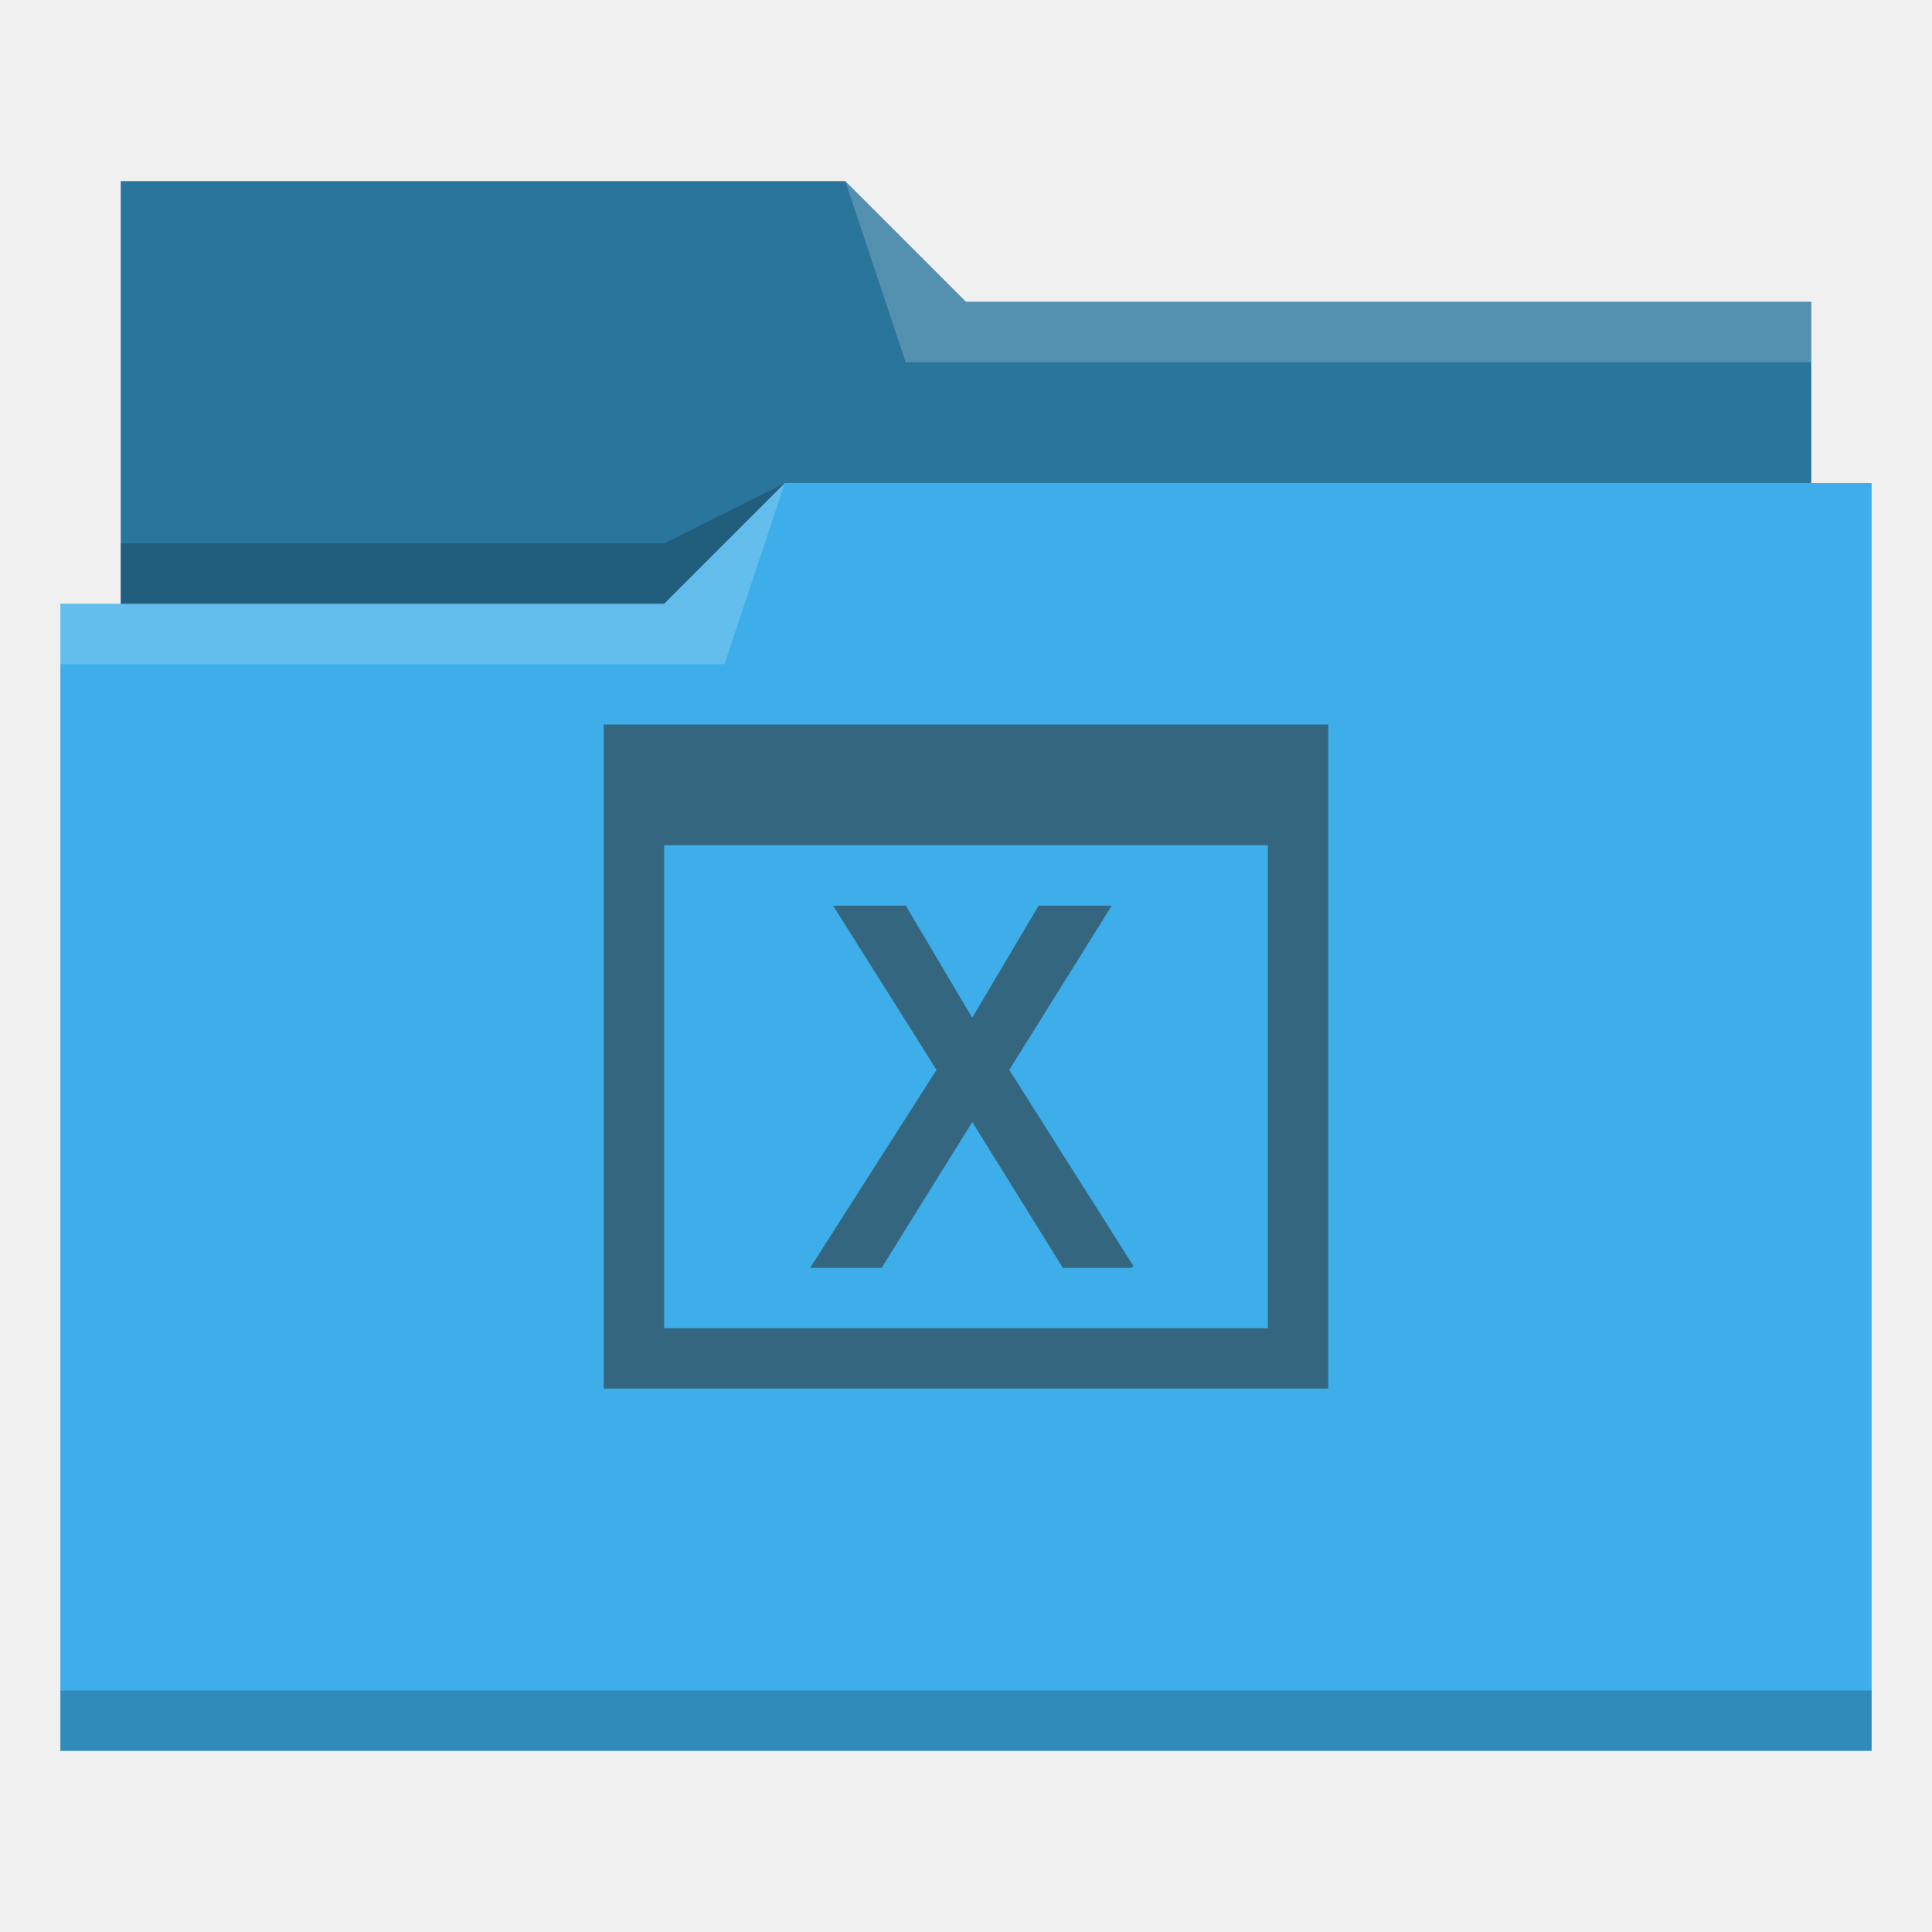
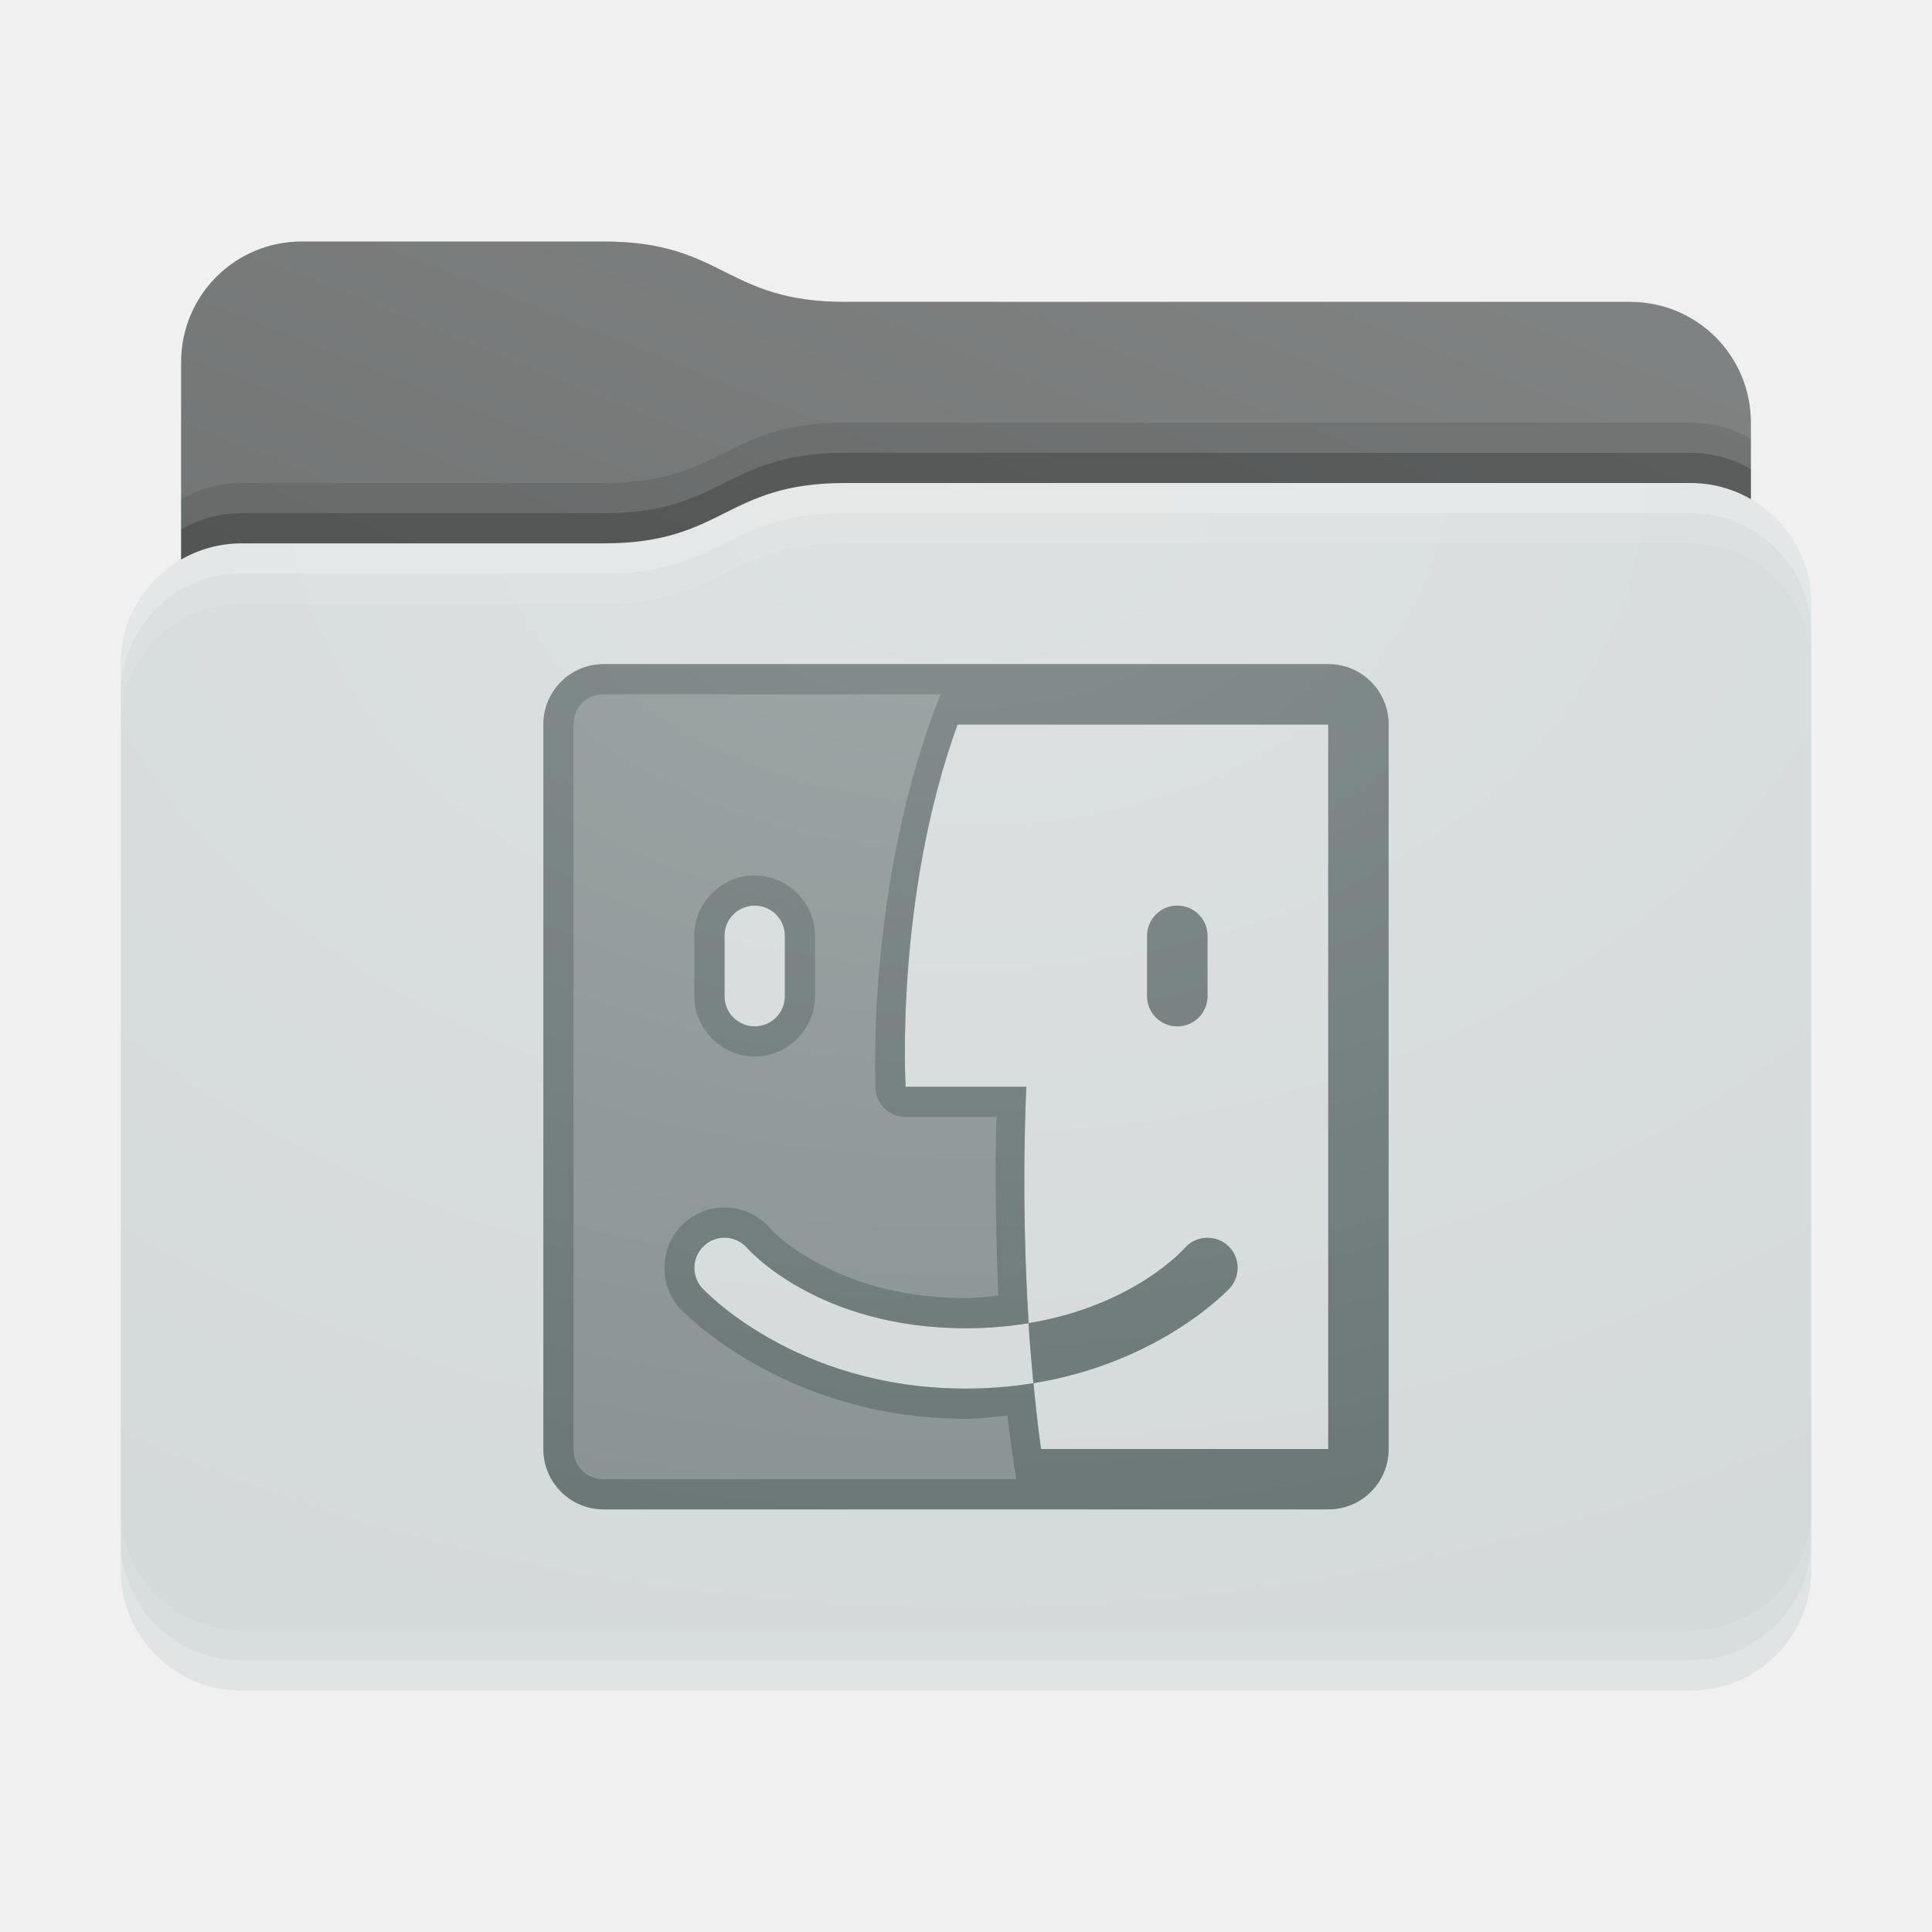
- <svg xmlns="http://www.w3.org/2000/svg" viewBox="0 0 32 32">
-   <defs id="defs3051">
-     <style type="text/css" id="current-color-scheme">
-       .ColorScheme-Text {
-         color:#31363b;
-       }
-       .ColorScheme-Highlight {
-         color:#3daee9;
-       }
-       </style>
+ <svg xmlns="http://www.w3.org/2000/svg" xmlns:xlink="http://www.w3.org/1999/xlink" height="32" width="32">
+   <defs id="primary-definitions">
+     <style id="current-color-scheme" type="text/css">.ColorScheme-Text           { color:#fff; }
+       .ColorScheme-Background     { color:#111; }
+       .ColorScheme-Highlight      { color:#3daefd; }
+       .ColorScheme-ViewBackground { color:#000; }
+       .ColorScheme-PositiveText   { color:#27ae60; }
+       .ColorScheme-NeutralText    { color:#f67400; }
+       .ColorScheme-NegativeText   { color:#da4453; }
+   </style>
+     <style id="extended-color-scheme" type="text/css">.ExScheme-Black     { color:#3e3e3e; }
+       .ExScheme-White     { color:#fcfcfc; }
+       .ExScheme-Grey-1    { color:#cfd5d5; }
+       .ExScheme-Grey-2    { color:#909c9c; }
+       .ExScheme-Grey-3    { color:#536161; }
+       .ExScheme-Red-1     { color:#ffafa5; }
+       .ExScheme-Red-2     { color:#bf4231; }
+       .ExScheme-Red-3     { color:#4d2f2b; }
+       .ExScheme-Green-1   { color:#abf9c7; }
+       .ExScheme-Green-2   { color:#3bb566; }
+       .ExScheme-Green-3   { color:#377d50; }
+       .ExScheme-Blue-1    { color:#abdaf9; }
+       .ExScheme-Blue-2    { color:#3daefd; }
+       .ExScheme-Blue-3    { color:#2b3c4d; }
+       .ExScheme-Yellow-1  { color:#faffa5; }
+       .ExScheme-Yellow-2  { color:#cac726; }
+       .ExScheme-Yellow-3  { color:#4b4d2b; }
+       .ExScheme-Orange-1  { color:#ffdaa5; }
+       .ExScheme-Orange-2  { color:#ff9701; }
+       .ExScheme-Orange-3  { color:#4d372b; }
+       .ExScheme-Brown-1   { color:#e9d6bb; }
+       .ExScheme-Brown-2   { color:#997657; }
+       .ExScheme-Brown-3   { color:#433a35; }
+       .ExScheme-Purple-1  { color:#e2abf9; }
+       .ExScheme-Purple-2  { color:#b401ff; }
+       .ExScheme-Purple-3  { color:#432b4d; }
+       .ExScheme-Cyan-1    { color:#b2f2e6; }
+       .ExScheme-Cyan-2    { color:#31bfa6; }
+       .ExScheme-Cyan-3    { color:#2b4d47; }
+       .ExScheme-Magenta-1 { color:#f8a6d8; }
+       .ExScheme-Magenta-2 { color:#f00091; }
+       .ExScheme-Magenta-3 { color:#770048; }
+   </style>
+     <linearGradient id="gradientDark">
+       <stop offset="0" />
+       <stop offset="1" stop-opacity="0" />
+     </linearGradient>
+     <linearGradient id="gradientLight">
+       <stop offset="0" stop-color="#fff" />
+       <stop offset="1" stop-color="#fff" stop-opacity="0" />
+     </linearGradient>
+     <style class="toggle-enable-crease" type="text/css">.folder-crease { display: none; }
+   </style>
+     <style class="toggle-manilla-folders" type="text/css">.folder-manilla { display: none; }
+   </style>
+     <radialGradient cx=".5" cy="0" id="gl1" r="1" xlink:href="#gradientLight" />
+     <linearGradient id="gd1" xlink:href="#gradientDark" y1="1" y2=".5" />
+     <path d="M 5,4 C 3.892,4 3,4.892 3,6 V 9.268 C 2.402,9.613 2,10.257 2,11 v 15 c 0,1.108 0.892,2 2,2 h 24 c 1.108,0 2,-0.892 2,-2 V 11 10 C 30,9.257 29.598,8.613 29,8.268 V 7 C 29,5.892 28.108,5 27,5 H 14 C 12,5 12,4 10,4 Z" id="use-path-4r" />
+     <path d="M 5,4 C 3.892,4 3,4.892 3,6 V 9.268 C 3.294,9.098 3.635,9 4,9 h 6 c 2,0 2,-1 4,-1 h 14 c .365,0 0.706,.098 1,.268 V 7 C 29,5.892 28.108,5 27,5 H 14 C 12,5 12,4 10,4 Z" id="use-path-4s" />
  </defs>
-   <path style="fill:currentColor;fill-opacity:1;stroke:none" d="M 2 3 L 2 10 L 1 10 L 1 29 L 12 29 L 13 29 L 31 29 L 31 8 L 30 8 L 30 5 L 16 5 L 14 3 L 2 3 z " class="ColorScheme-Highlight" />
-   <path style="fill-opacity:0.33;fill-rule:evenodd" d="m 2,3 0,7 9,0 L 13,8 30,8 30,5 16,5 14,3 2,3 Z" />
-   <path style="fill:#ffffff;fill-opacity:0.2;fill-rule:evenodd" d="M 14 3 L 15 6 L 30 6 L 30 5 L 16 5 L 14 3 z M 13 8 L 11 10 L 1 10 L 1 11 L 12 11 L 13 8 z " />
-   <path style="fill-opacity:0.2;fill-rule:evenodd" d="M 13 8 L 11 9 L 2 9 L 2 10 L 11 10 L 13 8 z M 1 28 L 1 29 L 31 29 L 31 28 L 1 28 z " class="ColorScheme-Text" />
-   <path style="fill:currentColor;fill-opacity:0.6;stroke:none" d="M 10,12 V 23 H 22 V 12 Z m 1,2 h 10 v 8 H 11 Z m 2.799,1 1.713,2.721 L 13.418,21 h 1.184 l 1.502,-2.416 1.5,2.416 h 1.131 c 0.013,-0.01 0.026,-0.019 0.039,-0.029 L 16.717,17.721 18.414,15 h -1.211 l -1.1,1.857 -1.1,-1.857 z" class="ColorScheme-Text" />
+   <g id="content">
+     <use class="folder-manilla ExScheme-Brown-1" fill="currentColor" href="#use-path-4r" />
+     <use class="toggle-manilla-folders ExScheme-Grey-1" fill="currentColor" href="#use-path-4r" id="primary-color" />
+     <use class="ColorScheme-Text" fill="currentColor" href="#use-path-4r" opacity=".1" />
+     <g id="emblem" transform="translate(8,10)">
+       <path class="ExScheme-Grey-3" d="M 2,1 C 1.446,1 1,1.446 1,2 v 12 c 0,0.554 0.446,1 1,1 H 9 9.404 14 c 0.554,0 1,-0.446 1,-1 V 2 C 15,1.446 14.554,1 14,1 Z M 7.86,2 H 14 V 14 H 9.242 c -.05,-.364 -.09,-.73 -0.125,-1.09 C 8.77,12.966 8.4,13 8,13 5.146,13 3.627,11.332 3.627,11.332 3.444,11.126 3.462,10.81 3.668,10.627 3.767,10.538 3.897,10.493 4.03,10.5 c .132,.008 .256,.07 .344,.168 0,0 1.148,1.332 3.627,1.332 .377,0 .72,-.032 1.037,-.084 C 8.902,9.762 9,8 9,8 H 7 C 7,8 6.813,4.89 7.86,2 Z m 1.176,9.916 c .02,.324 .048,.657 .08,.994 2.13,-.345 3.256,-1.578 3.256,-1.578 .183,-.206 .165,-.522 -.04,-.705 -.08,-.07 -.178,-.113 -.283,-.123 -.16,-.016 -.315,.045 -.422,.164 4e-6,-4e-6 -.827,.957 -2.59,1.248 z M 4.475,5 C 4.483,5 4.49,5 4.5,5 4.777,5 5,5.223 5,5.5 v 1 C 5,6.777 4.777,7 4.5,7 4.223,7 4,6.777 4,6.5 v -1 C 4,5.232 4.21,5.013 4.475,5 Z M 11.475,5 C 11.21,5.013 11,5.232 11,5.5 v 1 C 11,6.777 11.223,7 11.5,7 11.777,7 12,6.777 12,6.5 v -1 C 12,5.223 11.777,5 11.5,5 c -.01,0 -.017,-4.304e-4 -.025,0 z" fill="currentColor" opacity=".6" />
+       <path class="ExScheme-Grey-3" d="M 2,1 C 1.446,1 1,1.446 1,2 v 12 c 0,0.554 0.446,1 1,1 H 9 9.404 14 c 0.554,0 1,-0.446 1,-1 V 2 C 15,1.446 14.554,1 14,1 Z M 2,1.5 H 7.58 C 6.335,4.62 6.5,8.03 6.5,8.03 6.516,8.294 6.735,8.5 7,8.5 H 8.506 C 8.49,8.835 8.473,9.92 8.535,11.457 8.36,11.474 8.195,11.5 8,11.5 6.85,11.5 6.033,11.194 5.5,10.896 4.967,10.6 4.752,10.342 4.752,10.342 c -0,-0.002 -.003,-.004 -.004,-.006 C 4.573,10.137 4.325,10.016 4.06,10 c -0,-5.1e-6 -.003,-5.1e-6 -.004,0 -.264,-.015 -.523,.078 -.72,.254 -.407,.363 -.444,1.002 -.082,1.41 0,0 .003,.003 .004,.004 0,0 1.693,1.832 4.742,1.832 .245,0 .46,-.033 .686,-.055 .04,.35 .09,.702 .145,1.055 H 2 C 1.714,14.5 1.5,14.286 1.5,14 V 2 C 1.5,1.714 1.714,1.5 2,1.5 Z M 7.86,2 H 14 V 14 H 9.242 c -.05,-.364 -.09,-.73 -0.125,-1.09 C 8.77,12.966 8.4,13 8,13 5.146,13 3.627,11.332 3.627,11.332 3.444,11.126 3.462,10.81 3.668,10.627 3.767,10.538 3.897,10.493 4.03,10.5 c .132,.008 .256,.07 .344,.168 C 4.373,10.668 5.52,12 8,12 8.377,12 8.72,11.968 9.037,11.916 8.902,9.762 9,8 9,8 H 7 C 7,8 6.813,4.89 7.86,2 Z m 1.176,9.916 c .02,.324 .048,.657 .08,.994 2.13,-.345 3.256,-1.578 3.256,-1.578 .183,-.206 .165,-.522 -.04,-.705 -.08,-.07 -.178,-.113 -.283,-.123 -.16,-.016 -.315,.045 -.422,.164 4e-6,-4e-6 -.827,.957 -2.59,1.248 z M 4.45,4.5 C 3.924,4.526 3.5,4.97 3.5,5.5 v 1 c 0,.545 .455,1 1,1 .545,0 1,-.455 1,-1 v -1 c 0,-.545 -.455,-1 -1,-1 .008,0 -.01,-.002 -.05,0 z M 4.475,5 C 4.483,5 4.49,5 4.5,5 4.777,5 5,5.223 5,5.5 v 1 C 5,6.777 4.777,7 4.5,7 4.223,7 4,6.777 4,6.5 v -1 C 4,5.232 4.21,5.013 4.475,5 Z M 11.475,5 C 11.21,5.013 11,5.232 11,5.5 v 1 C 11,6.777 11.223,7 11.5,7 11.777,7 12,6.777 12,6.5 v -1 C 12,5.223 11.777,5 11.5,5 c -.01,0 -.017,-4.304e-4 -.025,0 z" fill="currentColor" opacity=".6" />
+     </g>
+     <use href="#use-path-4s" opacity=".4" />
+     <use class="toggle-flat-design" fill="url(#gd1)" href="#use-path-4s" opacity=".1" />
+     <path class="toggle-flat-design" d="M 14,8 C 12,8 12,9 10,9 H 4 C 2.892,9 2,9.892 2,11 v 15 c 0,1.108 0.892,2 2,2 h 24 c 1.108,0 2,-0.892 2,-2 V 11 10 C 30,8.892 29.108,8 28,8 Z" fill="url(#gl1)" opacity=".2" />
+     <path class="folder-crease" d="m 2,22 v 1 H 6.5 C 6.777,23 7,22.777 7,22.5 7,22.223 6.777,22 6.5,22 Z m 23.5,0 c -0.277,0 -0.5,0.223 -0.5,0.5 0,0.277 0.223,0.5 0.5,0.5 H 30 v -1 z" opacity=".4" />
+     <path class="ColorScheme-Text" d="m 2,25 v 1 c 0,1.108 0.892,2 2,2 h 24 c 1.108,0 2,-0.892 2,-2 v -1 c 0,1.108 -0.892,2 -2,2 H 4 C 2.892,27 2,26.108 2,25 Z" fill="currentColor" opacity=".1" />
+     <path class="ColorScheme-Text" d="M 2,25.5 V 26 c 0,1.108 0.892,2 2,2 h 24 c 1.108,0 2,-0.892 2,-2 v -0.5 c 0,1.108 -0.892,2 -2,2 H 4 c -1.108,0 -2,-0.892 -2,-2 z" fill="currentColor" opacity=".2" />
+     <path d="M 14,8 C 12,8 12,9 10,9 H 4 C 2.892,9 2,9.892 2,11 v 0.5 c 0,-1.108 0.892,-2 2,-2 h 6 c 2,0 2,-1 4,-1 h 14 c 1.108,0 2,0.892 2,2 V 10 C 30,8.892 29.108,8 28,8 Z" fill="#fff" opacity=".2" />
+     <path d="M 14,8 C 12,8 12,9 10,9 H 4 C 2.892,9 2,9.892 2,11 v 1 c 0,-1.108 0.892,-2 2,-2 h 6 c 2,0 2,-1 4,-1 h 14 c 1.108,0 2,0.892 2,2 V 10 C 30,8.892 29.108,8 28,8 Z" fill="#fff" opacity=".1" />
+     <path d="m 14,7.5 c -2,0 -2,1 -4,1 H 4 C 3.635,8.5 3.294,8.598 3,8.768 v 0.5 C 3.294,9.098 3.635,9 4,9 h 6 c 2,0 2,-1 4,-1 h 14 c .365,0 .706,.098 1,.268 v -0.5 C 28.706,7.598 28.365,7.5 28,7.5 Z" opacity=".2" />
+     <path d="M 14,7 C 12,7 12,8 10,8 H 4 C 3.635,8 3.294,8.098 3,8.268 v 1 C 3.294,9.098 3.635,9 4,9 h 6 c 2,0 2,-1 4,-1 h 14 c .365,0 .706,.098 1,.268 v -1 C 28.706,7.098 28.365,7 28,7 Z" opacity=".1" />
+   </g>
</svg>
